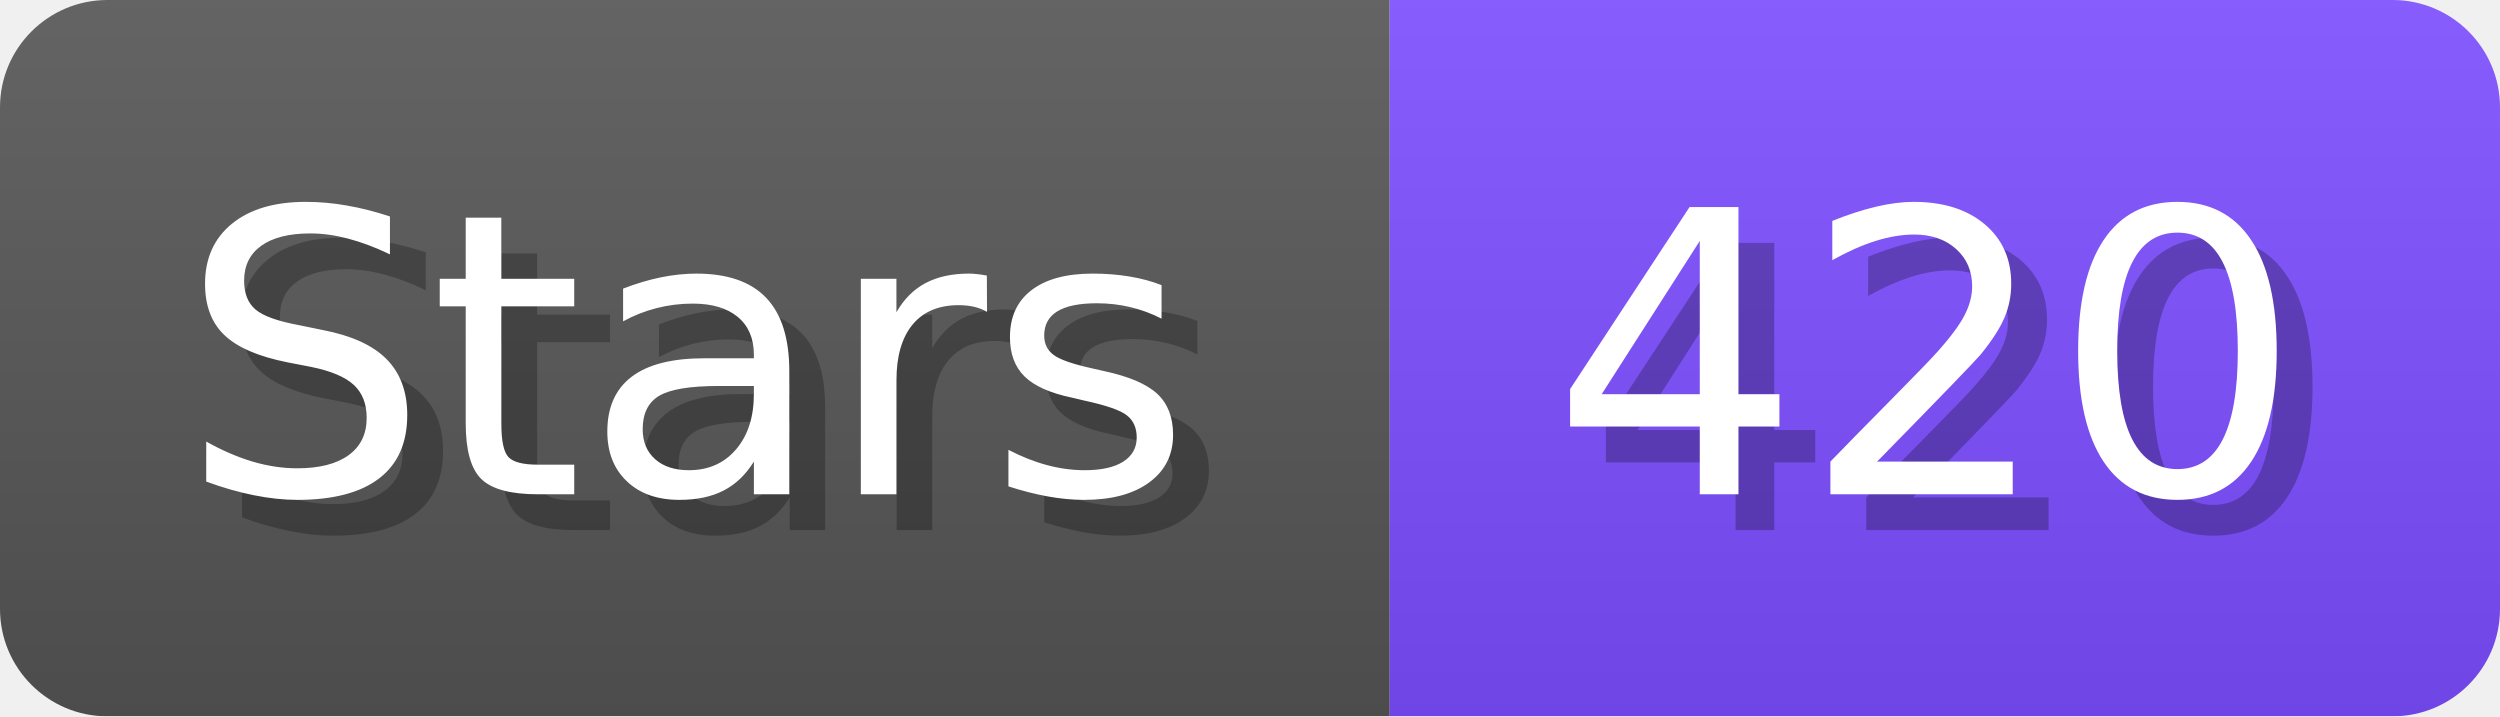
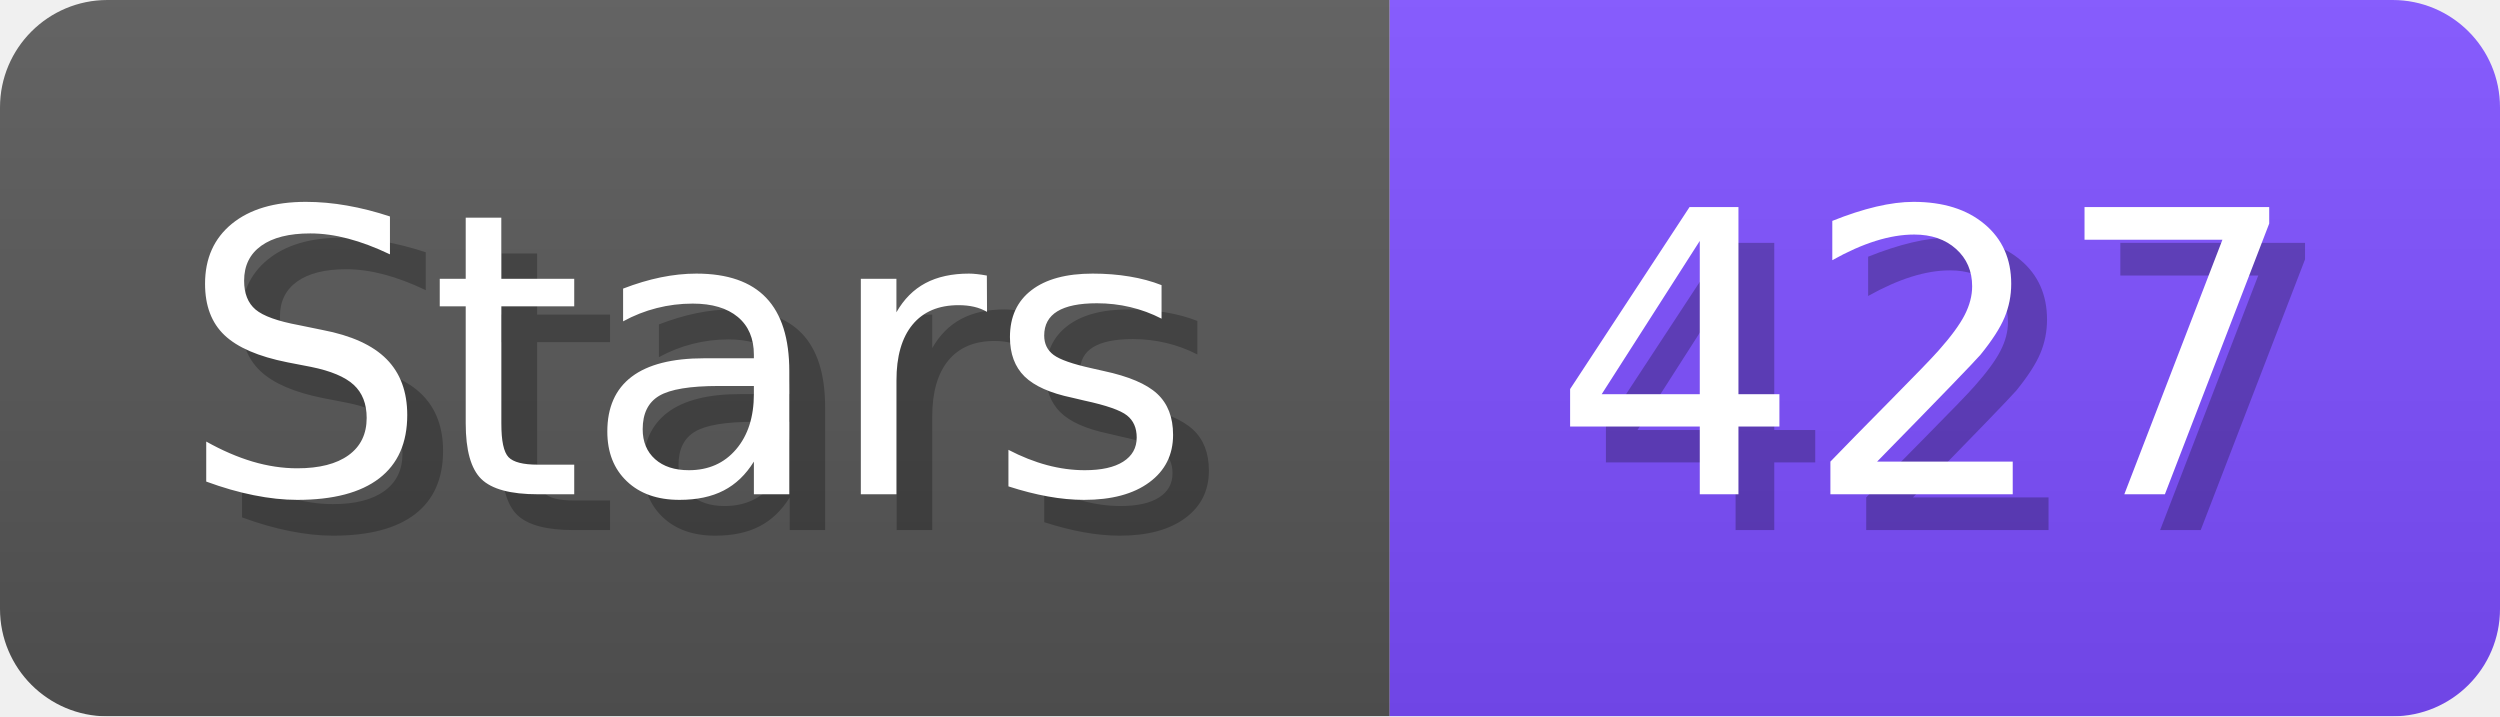
- <svg xmlns="http://www.w3.org/2000/svg" width="69.8" height="20" viewBox="0 0 698 200" role="img" aria-label="Stars: 420">
+ <svg xmlns="http://www.w3.org/2000/svg" width="69.8" height="20" viewBox="0 0 698 200" role="img" aria-label="Stars: 427">
  <linearGradient id="a" x2="0" y2="100%">
    <stop offset="0" stop-opacity=".1" stop-color="#EEE" />
    <stop offset="1" stop-opacity=".1" />
  </linearGradient>
  <mask id="m">
    <rect width="698" height="200" rx="30" fill="#FFF" />
  </mask>
  <g mask="url(#m)">
    <rect width="388" height="200" fill="#555" />
    <rect width="310" height="200" fill="#7C4DFF" x="388" />
    <rect width="698" height="200" fill="url(#a)" />
  </g>
  <g aria-hidden="true" fill="#fff" text-anchor="start" font-family="Verdana,DejaVu Sans,sans-serif" font-size="110">
    <text x="60" y="148" textLength="288" fill="#000" opacity="0.25">Stars</text>
    <text x="50" y="138" textLength="288">Stars</text>
-     <text x="443" y="148" textLength="210" fill="#000" opacity="0.25">420</text>
-     <text x="433" y="138" textLength="210">420</text>
+     <text x="443" y="148" textLength="210" fill="#000" opacity="0.25">427</text>
+     <text x="433" y="138" textLength="210">427</text>
  </g>
</svg>
